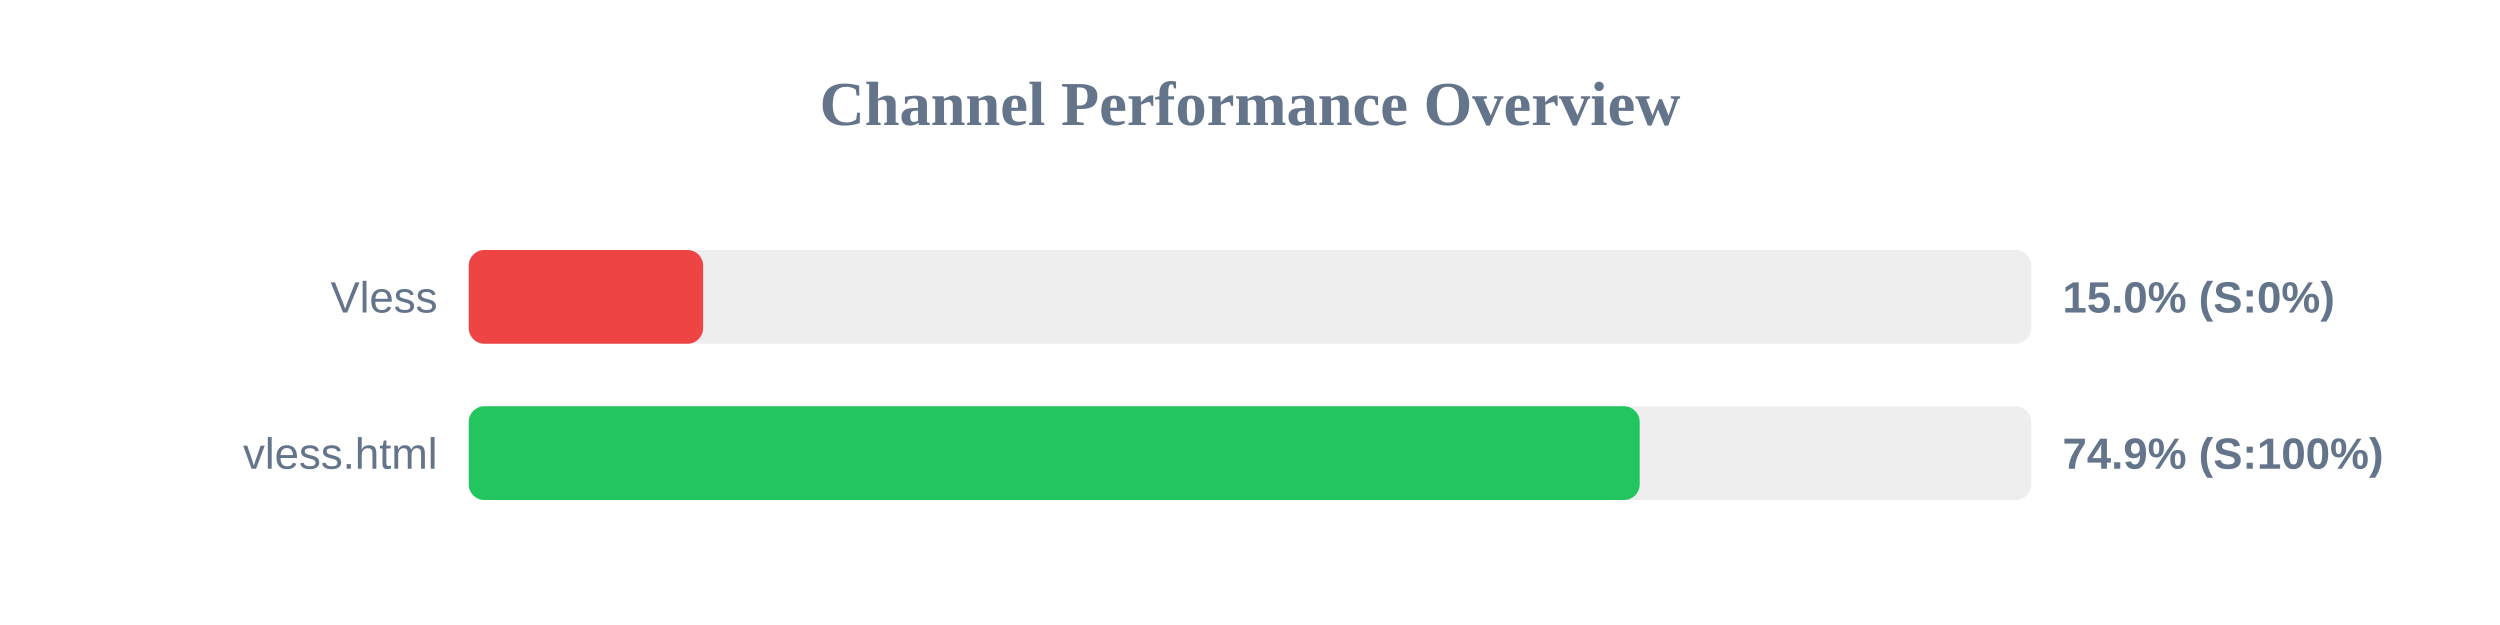
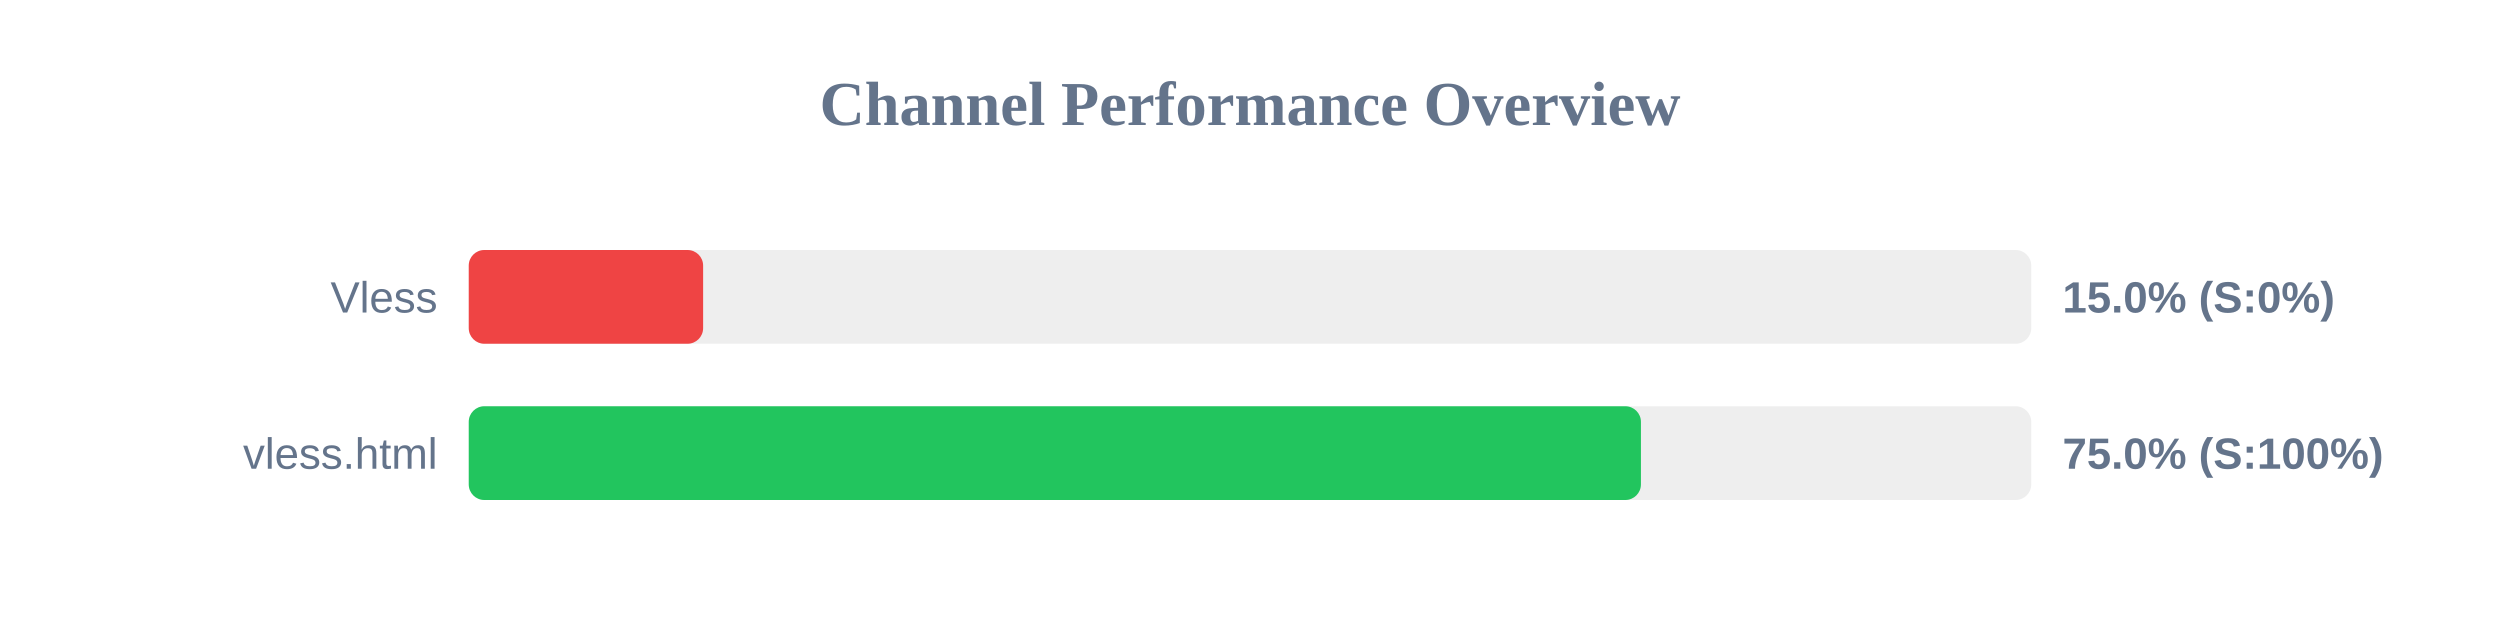
<svg xmlns="http://www.w3.org/2000/svg" width="800" height="200" version="1.1">
  <style>
        .row { font: 14px Arial; fill: #64748b; }
        .score { font: bold 14px Arial; fill: #64748b; }
    </style>
  <text x="400" y="40" text-anchor="middle" font-size="20px" font-weight="bold" fill="#64748b">Channel Performance Overview</text>
  <rect x="150" y="80" width="500" height="30" fill="#eee" rx="5" />
  <rect x="150" y="80" width="75.0" height="30" fill="#ef4444" rx="5" />
  <text x="140" y="100" text-anchor="end" class="row">Vless</text>
  <text x="660" y="100" text-anchor="start" class="score">15.0% (S:0%)</text>
  <rect x="150" y="130" width="500" height="30" fill="#eee" rx="5" />
-   <rect x="150" y="130" width="374.7" height="30" fill="#22c55e" rx="5" />
+   <rect x="150" y="130" width="375.1" height="30" fill="#22c55e" rx="5" />
  <text x="140" y="150" text-anchor="end" class="row">vless.html</text>
-   <text x="660" y="150" text-anchor="start" class="score">74.9% (S:100%)</text>
+   <text x="660" y="150" text-anchor="start" class="score">75.0% (S:100%)</text>
</svg>
